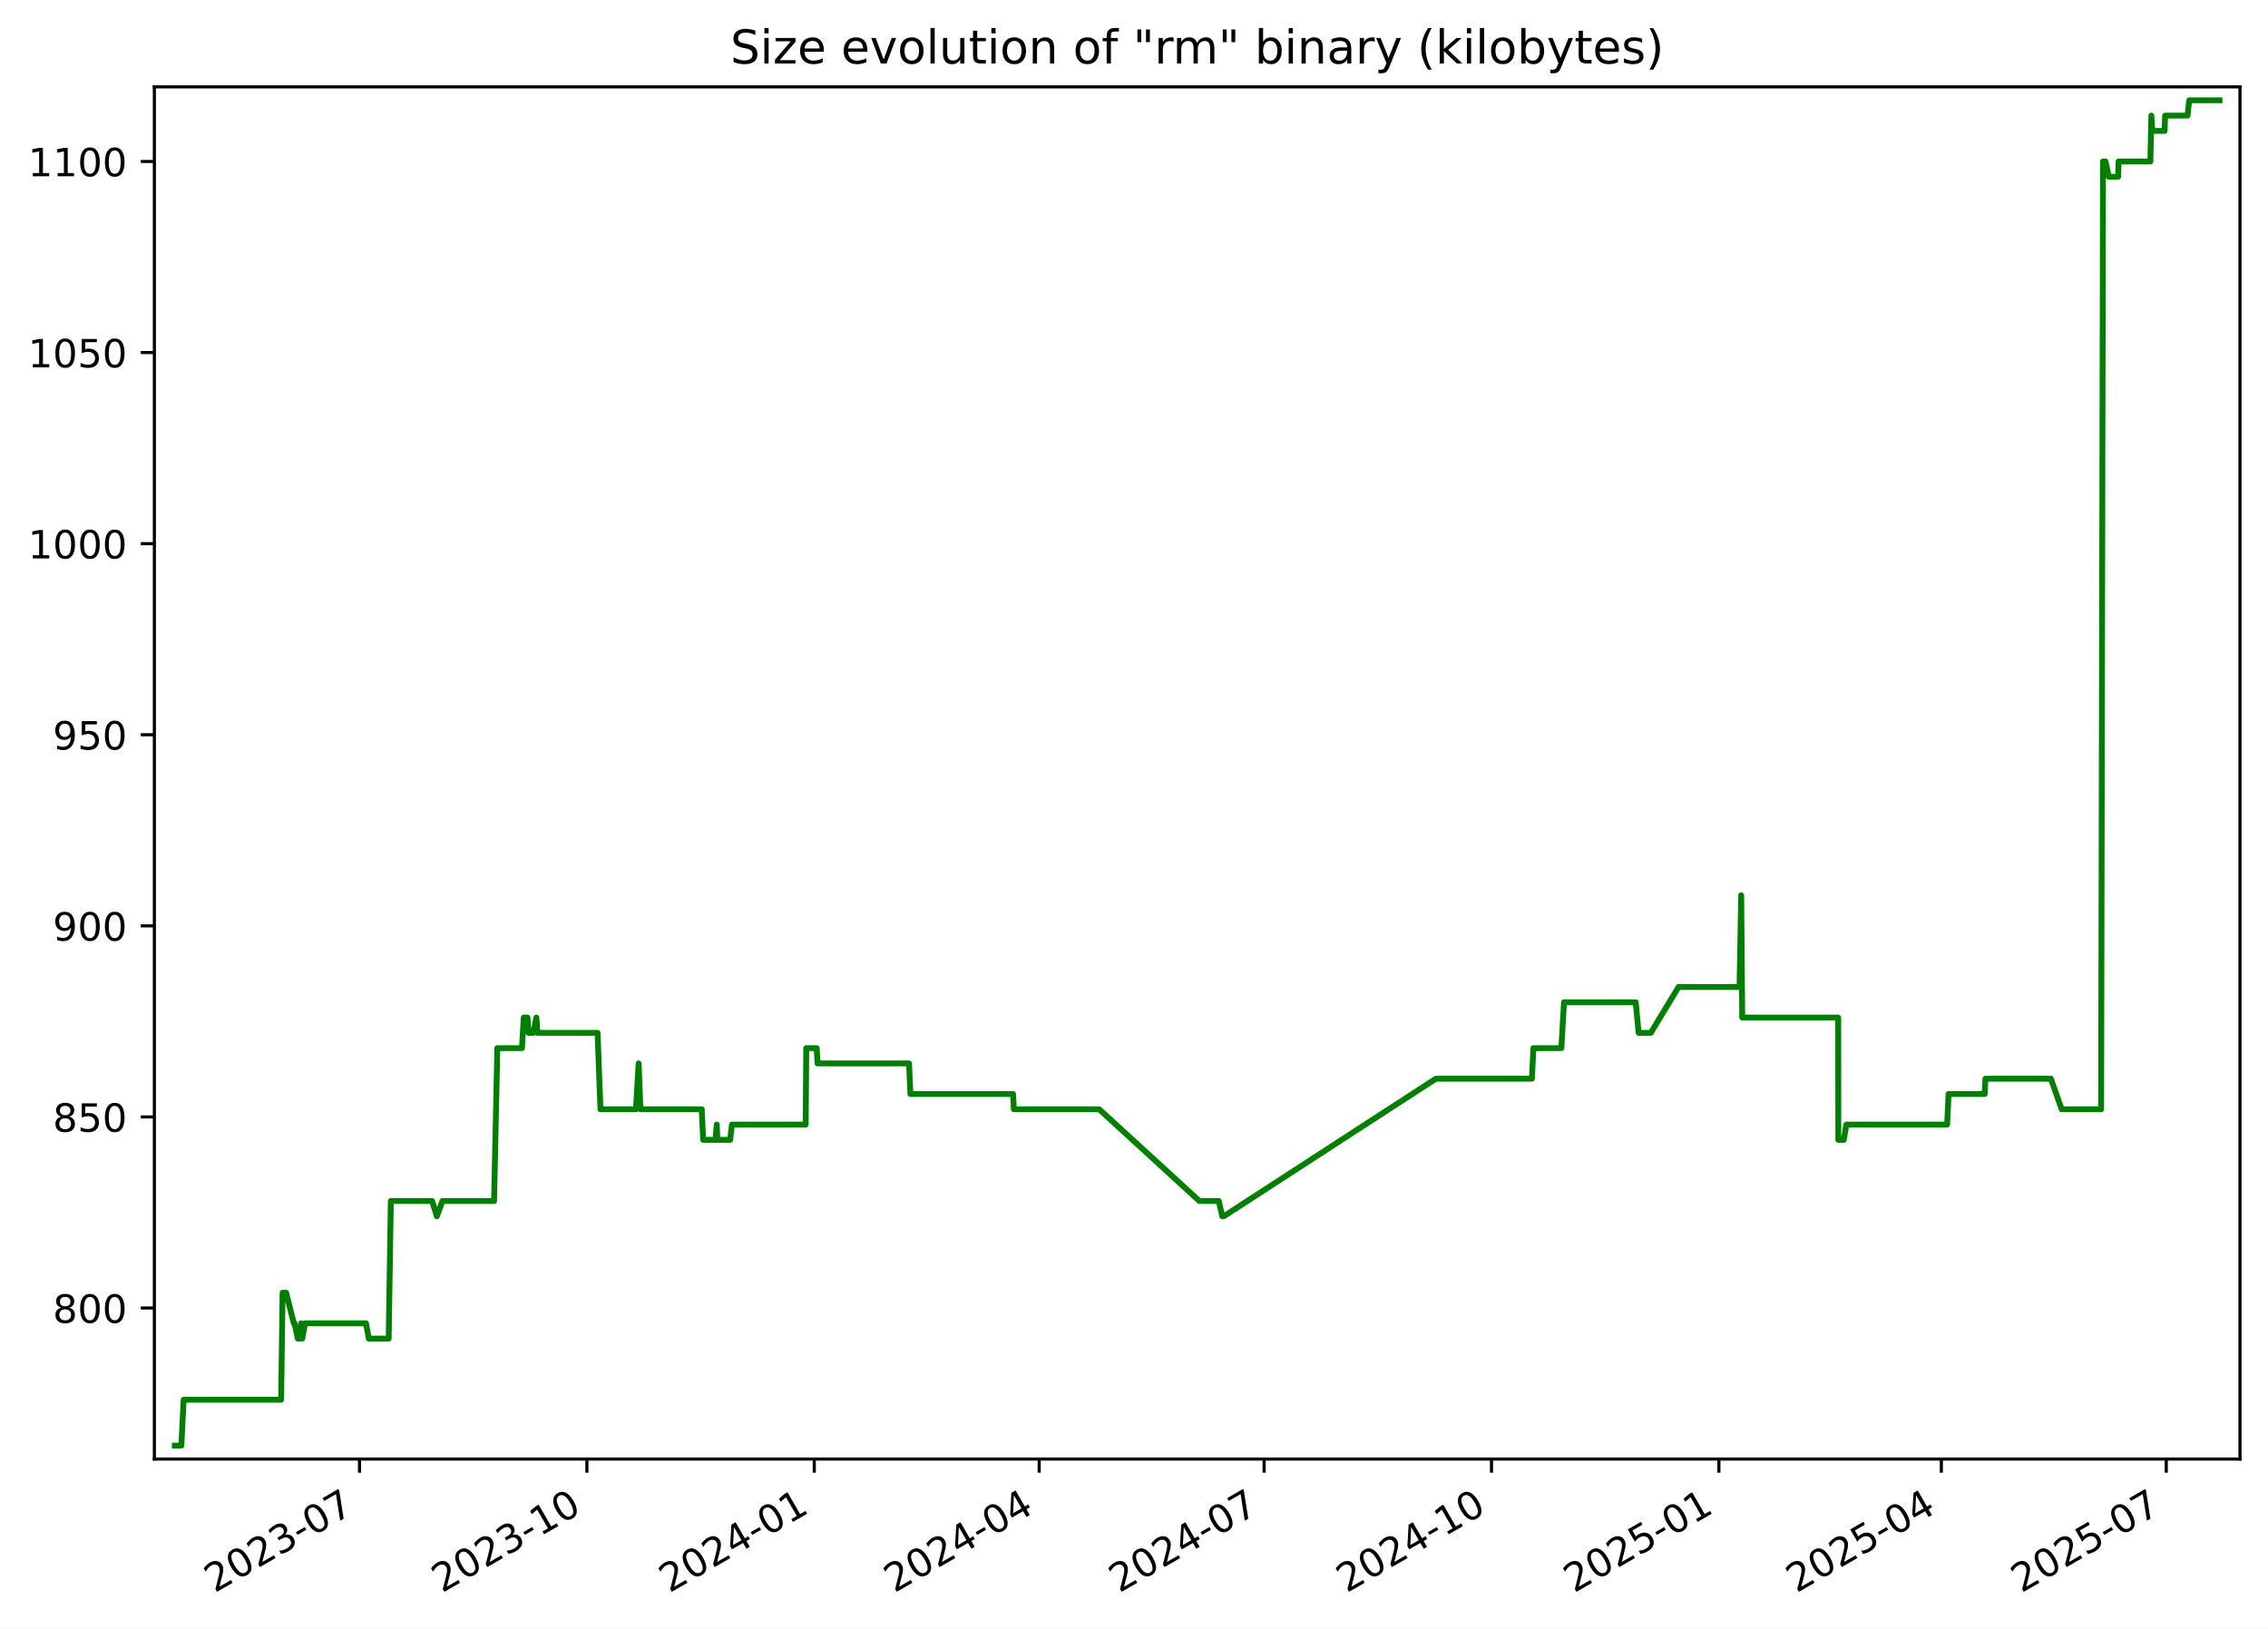
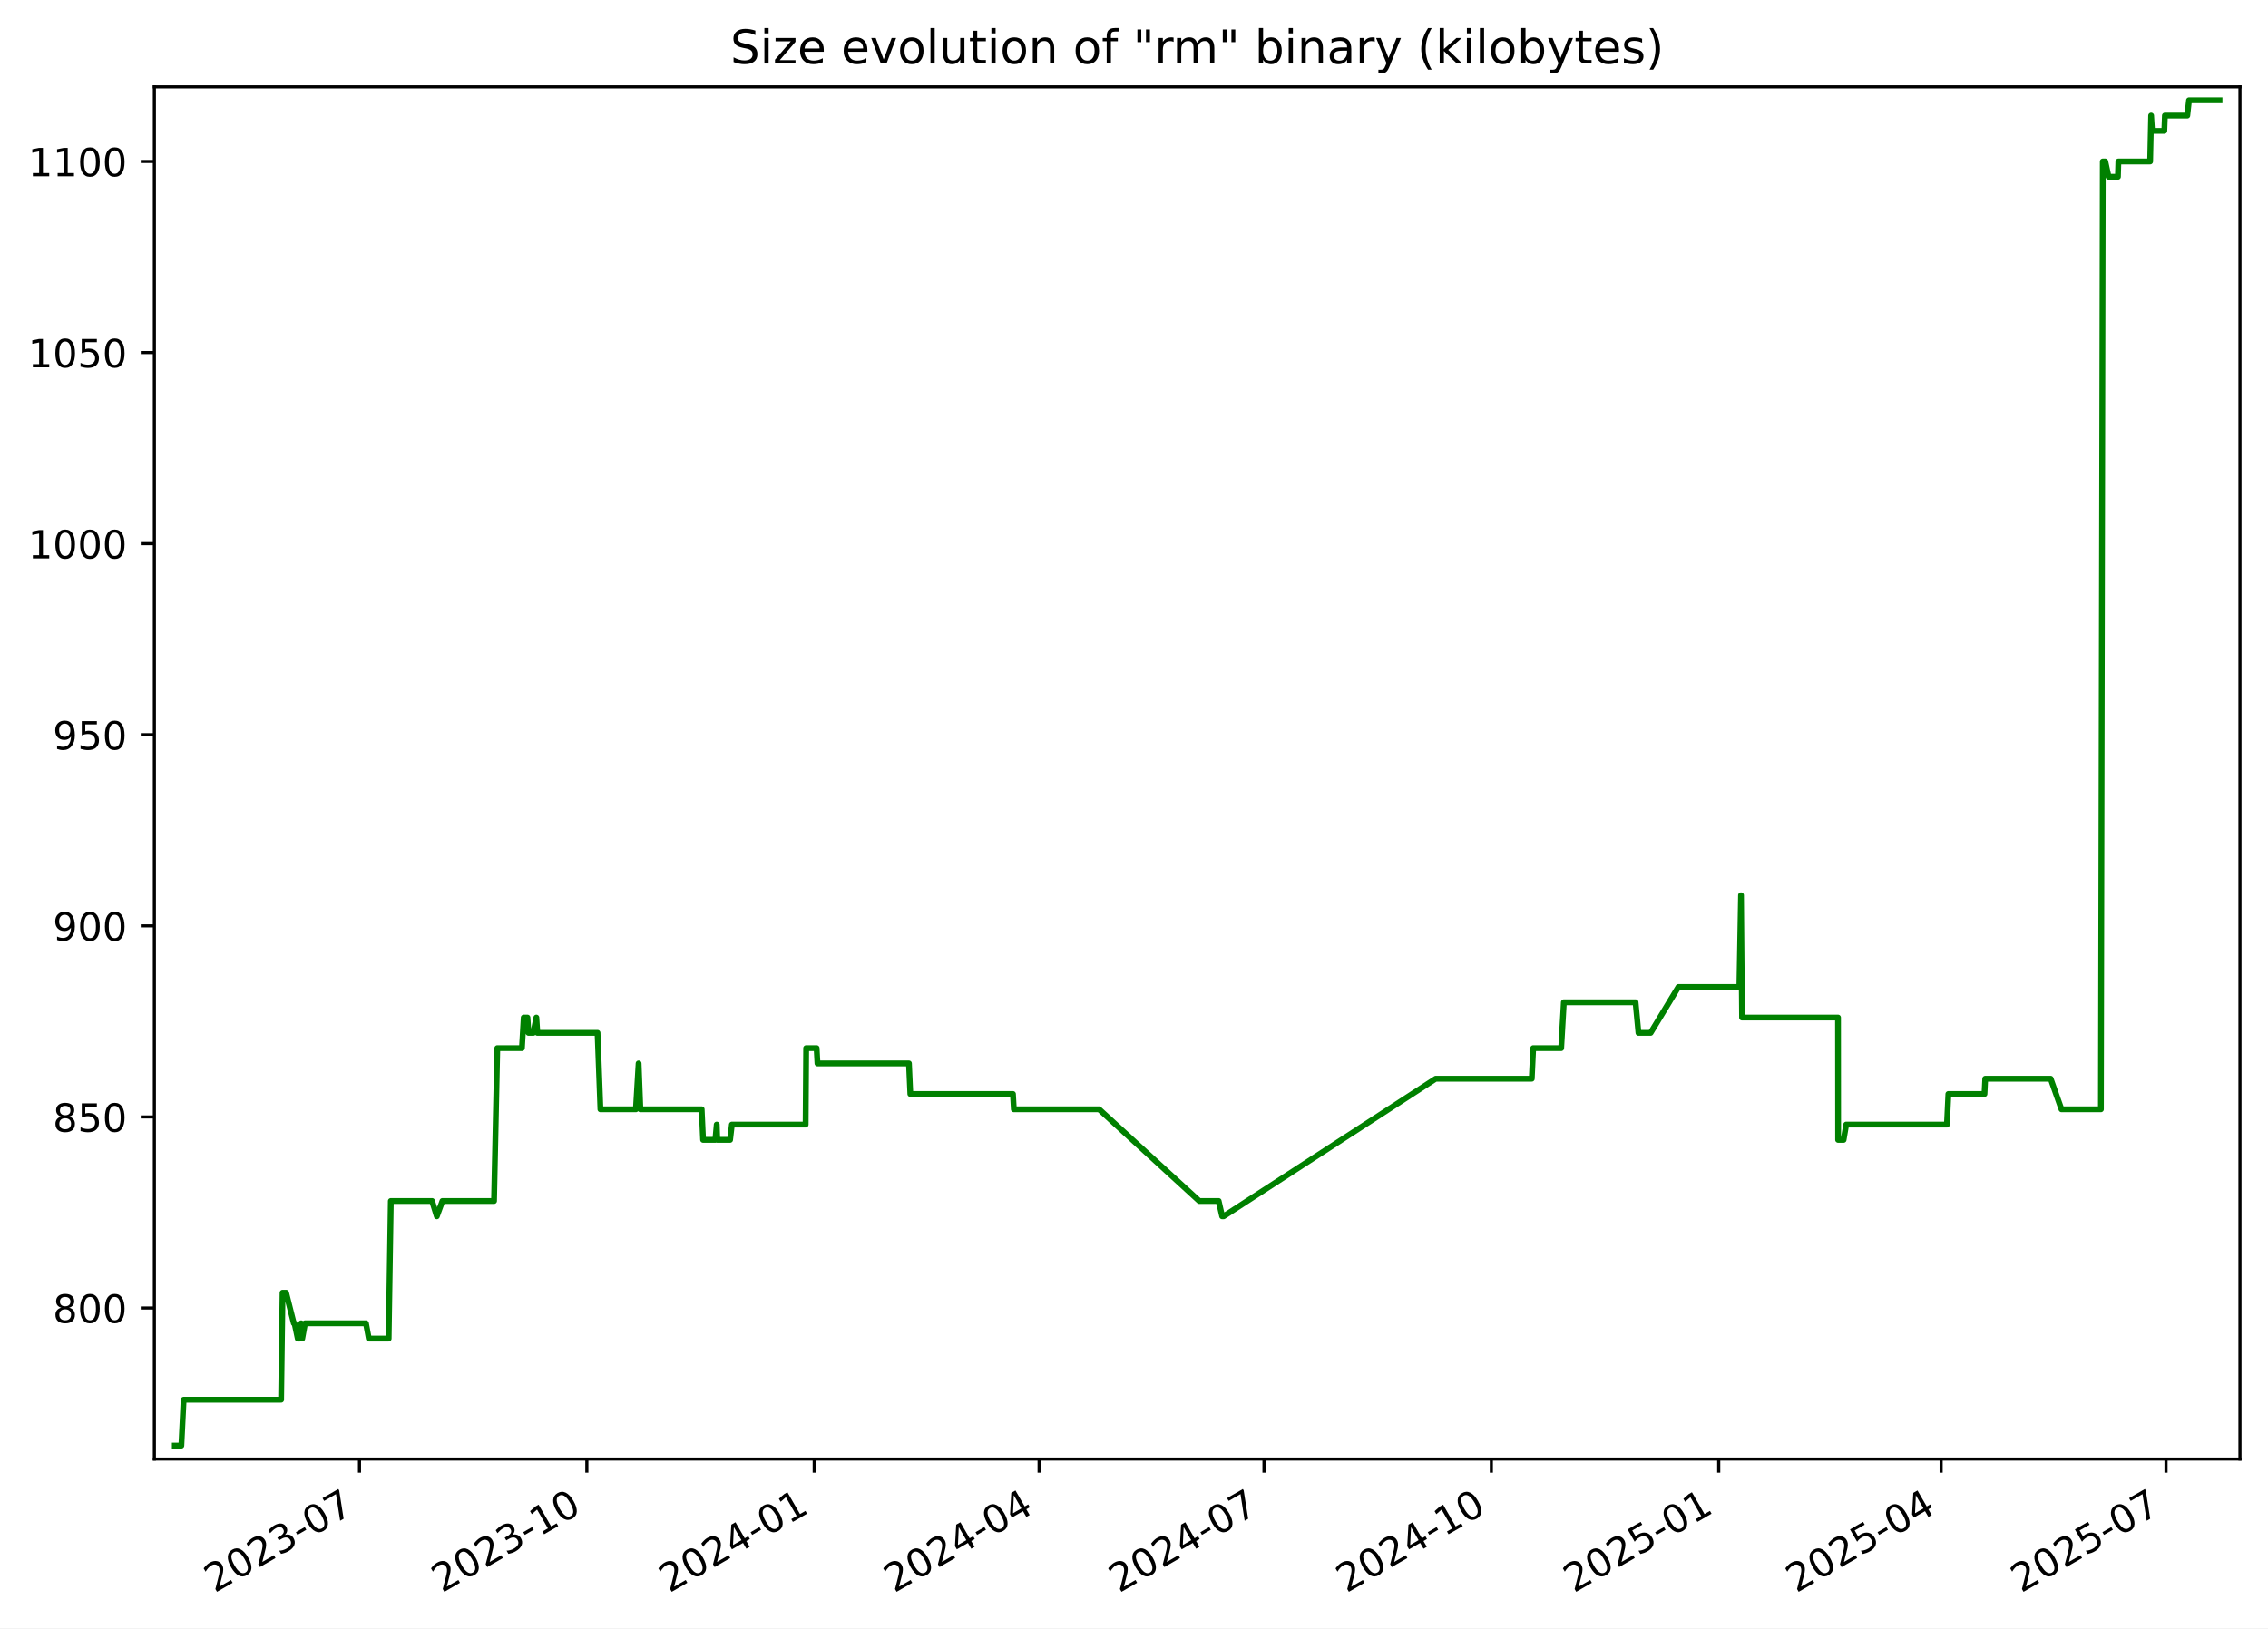
<svg xmlns="http://www.w3.org/2000/svg" xmlns:xlink="http://www.w3.org/1999/xlink" width="582.53pt" height="418.303pt" viewBox="0 0 582.53 418.303" version="1.1">
  <defs>
    <style type="text/css">*{stroke-linejoin: round; stroke-linecap: butt}</style>
  </defs>
  <g id="figure_1">
    <g id="patch_1">
      <path d="M -0 418.303  L 582.53 418.303  L 582.53 0  L -0 0  z " style="fill: #ffffff" />
    </g>
    <g id="axes_1">
      <g id="patch_2">
        <path d="M 39.65 374.83  L 575.33 374.83  L 575.33 22.318  L 39.65 22.318  z " style="fill: #ffffff" />
      </g>
      <g id="matplotlib.axis_1">
        <g id="xtick_1">
          <g id="line2d_1">
            <defs>
-               <path id="m6c40c28225" d="M 0 0  L 0 3.5  " style="stroke: #000000; stroke-width: 0.8" />
+               <path id="mdb07add5b1" d="M 0 0  L 0 3.5  " style="stroke: #000000; stroke-width: 0.8" />
            </defs>
            <g>
-               <use xlink:href="#m6c40c28225" x="92.337" y="374.83" style="stroke: #000000; stroke-width: 0.8" />
+               <use xlink:href="#mdb07add5b1" x="92.331" y="374.83" style="stroke: #000000; stroke-width: 0.8" />
            </g>
          </g>
          <g id="text_1">
-             <g transform="translate(55.11184 409.302) rotate(-30) scale(0.1 -0.1)">
+             <g transform="translate(55.10638 409.302) rotate(-30) scale(0.1 -0.1)">
              <defs>
                <path id="DejaVuSans-32" d="M 1228 531  L 3431 531  L 3431 0  L 469 0  L 469 531  Q 828 903 1448 1529  Q 2069 2156 2228 2338  Q 2531 2678 2651 2914  Q 2772 3150 2772 3378  Q 2772 3750 2511 3984  Q 2250 4219 1831 4219  Q 1534 4219 1204 4116  Q 875 4013 500 3803  L 500 4441  Q 881 4594 1212 4672  Q 1544 4750 1819 4750  Q 2544 4750 2975 4387  Q 3406 4025 3406 3419  Q 3406 3131 3298 2873  Q 3191 2616 2906 2266  Q 2828 2175 2409 1742  Q 1991 1309 1228 531  z " transform="scale(0.015625)" />
                <path id="DejaVuSans-30" d="M 2034 4250  Q 1547 4250 1301 3770  Q 1056 3291 1056 2328  Q 1056 1369 1301 889  Q 1547 409 2034 409  Q 2525 409 2770 889  Q 3016 1369 3016 2328  Q 3016 3291 2770 3770  Q 2525 4250 2034 4250  z M 2034 4750  Q 2819 4750 3233 4129  Q 3647 3509 3647 2328  Q 3647 1150 3233 529  Q 2819 -91 2034 -91  Q 1250 -91 836 529  Q 422 1150 422 2328  Q 422 3509 836 4129  Q 1250 4750 2034 4750  z " transform="scale(0.015625)" />
                <path id="DejaVuSans-33" d="M 2597 2516  Q 3050 2419 3304 2112  Q 3559 1806 3559 1356  Q 3559 666 3084 287  Q 2609 -91 1734 -91  Q 1441 -91 1130 -33  Q 819 25 488 141  L 488 750  Q 750 597 1062 519  Q 1375 441 1716 441  Q 2309 441 2620 675  Q 2931 909 2931 1356  Q 2931 1769 2642 2001  Q 2353 2234 1838 2234  L 1294 2234  L 1294 2753  L 1863 2753  Q 2328 2753 2575 2939  Q 2822 3125 2822 3475  Q 2822 3834 2567 4026  Q 2313 4219 1838 4219  Q 1578 4219 1281 4162  Q 984 4106 628 3988  L 628 4550  Q 988 4650 1302 4700  Q 1616 4750 1894 4750  Q 2613 4750 3031 4423  Q 3450 4097 3450 3541  Q 3450 3153 3228 2886  Q 3006 2619 2597 2516  z " transform="scale(0.015625)" />
                <path id="DejaVuSans-2d" d="M 313 2009  L 1997 2009  L 1997 1497  L 313 1497  L 313 2009  z " transform="scale(0.015625)" />
                <path id="DejaVuSans-37" d="M 525 4666  L 3525 4666  L 3525 4397  L 1831 0  L 1172 0  L 2766 4134  L 525 4134  L 525 4666  z " transform="scale(0.015625)" />
              </defs>
              <use xlink:href="#DejaVuSans-32" />
              <use xlink:href="#DejaVuSans-30" x="63.623" />
              <use xlink:href="#DejaVuSans-32" x="127.246" />
              <use xlink:href="#DejaVuSans-33" x="190.869" />
              <use xlink:href="#DejaVuSans-2d" x="254.492" />
              <use xlink:href="#DejaVuSans-30" x="290.576" />
              <use xlink:href="#DejaVuSans-37" x="354.199" />
            </g>
          </g>
        </g>
        <g id="xtick_2">
          <g id="line2d_2">
            <g>
-               <use xlink:href="#m6c40c28225" x="150.741" y="374.83" style="stroke: #000000; stroke-width: 0.8" />
+               <use xlink:href="#mdb07add5b1" x="150.729" y="374.83" style="stroke: #000000; stroke-width: 0.8" />
            </g>
          </g>
          <g id="text_2">
-             <g transform="translate(113.5162 409.302) rotate(-30) scale(0.1 -0.1)">
+             <g transform="translate(113.5041 409.302) rotate(-30) scale(0.1 -0.1)">
              <defs>
                <path id="DejaVuSans-31" d="M 794 531  L 1825 531  L 1825 4091  L 703 3866  L 703 4441  L 1819 4666  L 2450 4666  L 2450 531  L 3481 531  L 3481 0  L 794 0  L 794 531  z " transform="scale(0.015625)" />
              </defs>
              <use xlink:href="#DejaVuSans-32" />
              <use xlink:href="#DejaVuSans-30" x="63.623" />
              <use xlink:href="#DejaVuSans-32" x="127.246" />
              <use xlink:href="#DejaVuSans-33" x="190.869" />
              <use xlink:href="#DejaVuSans-2d" x="254.492" />
              <use xlink:href="#DejaVuSans-31" x="290.576" />
              <use xlink:href="#DejaVuSans-30" x="354.199" />
            </g>
          </g>
        </g>
        <g id="xtick_3">
          <g id="line2d_3">
            <g>
-               <use xlink:href="#m6c40c28225" x="209.145" y="374.83" style="stroke: #000000; stroke-width: 0.8" />
+               <use xlink:href="#mdb07add5b1" x="209.127" y="374.83" style="stroke: #000000; stroke-width: 0.8" />
            </g>
          </g>
          <g id="text_3">
-             <g transform="translate(171.9206 409.302) rotate(-30) scale(0.1 -0.1)">
+             <g transform="translate(171.9017 409.302) rotate(-30) scale(0.1 -0.1)">
              <defs>
                <path id="DejaVuSans-34" d="M 2419 4116  L 825 1625  L 2419 1625  L 2419 4116  z M 2253 4666  L 3047 4666  L 3047 1625  L 3713 1625  L 3713 1100  L 3047 1100  L 3047 0  L 2419 0  L 2419 1100  L 313 1100  L 313 1709  L 2253 4666  z " transform="scale(0.015625)" />
              </defs>
              <use xlink:href="#DejaVuSans-32" />
              <use xlink:href="#DejaVuSans-30" x="63.623" />
              <use xlink:href="#DejaVuSans-32" x="127.246" />
              <use xlink:href="#DejaVuSans-34" x="190.869" />
              <use xlink:href="#DejaVuSans-2d" x="254.492" />
              <use xlink:href="#DejaVuSans-30" x="290.576" />
              <use xlink:href="#DejaVuSans-31" x="354.199" />
            </g>
          </g>
        </g>
        <g id="xtick_4">
          <g id="line2d_4">
            <g>
-               <use xlink:href="#m6c40c28225" x="266.915" y="374.83" style="stroke: #000000; stroke-width: 0.8" />
+               <use xlink:href="#mdb07add5b1" x="266.889" y="374.83" style="stroke: #000000; stroke-width: 0.8" />
            </g>
          </g>
          <g id="text_4">
-             <g transform="translate(229.6902 409.302) rotate(-30) scale(0.1 -0.1)">
+             <g transform="translate(229.6646 409.302) rotate(-30) scale(0.1 -0.1)">
              <use xlink:href="#DejaVuSans-32" />
              <use xlink:href="#DejaVuSans-30" x="63.623" />
              <use xlink:href="#DejaVuSans-32" x="127.246" />
              <use xlink:href="#DejaVuSans-34" x="190.869" />
              <use xlink:href="#DejaVuSans-2d" x="254.492" />
              <use xlink:href="#DejaVuSans-30" x="290.576" />
              <use xlink:href="#DejaVuSans-34" x="354.199" />
            </g>
          </g>
        </g>
        <g id="xtick_5">
          <g id="line2d_5">
            <g>
-               <use xlink:href="#m6c40c28225" x="324.685" y="374.83" style="stroke: #000000; stroke-width: 0.8" />
+               <use xlink:href="#mdb07add5b1" x="324.652" y="374.83" style="stroke: #000000; stroke-width: 0.8" />
            </g>
          </g>
          <g id="text_5">
-             <g transform="translate(287.4598 409.302) rotate(-30) scale(0.1 -0.1)">
+             <g transform="translate(287.4276 409.302) rotate(-30) scale(0.1 -0.1)">
              <use xlink:href="#DejaVuSans-32" />
              <use xlink:href="#DejaVuSans-30" x="63.623" />
              <use xlink:href="#DejaVuSans-32" x="127.246" />
              <use xlink:href="#DejaVuSans-34" x="190.869" />
              <use xlink:href="#DejaVuSans-2d" x="254.492" />
              <use xlink:href="#DejaVuSans-30" x="290.576" />
              <use xlink:href="#DejaVuSans-37" x="354.199" />
            </g>
          </g>
        </g>
        <g id="xtick_6">
          <g id="line2d_6">
            <g>
-               <use xlink:href="#m6c40c28225" x="383.089" y="374.83" style="stroke: #000000; stroke-width: 0.8" />
+               <use xlink:href="#mdb07add5b1" x="383.05" y="374.83" style="stroke: #000000; stroke-width: 0.8" />
            </g>
          </g>
          <g id="text_6">
-             <g transform="translate(345.8642 409.302) rotate(-30) scale(0.1 -0.1)">
+             <g transform="translate(345.8252 409.302) rotate(-30) scale(0.1 -0.1)">
              <use xlink:href="#DejaVuSans-32" />
              <use xlink:href="#DejaVuSans-30" x="63.623" />
              <use xlink:href="#DejaVuSans-32" x="127.246" />
              <use xlink:href="#DejaVuSans-34" x="190.869" />
              <use xlink:href="#DejaVuSans-2d" x="254.492" />
              <use xlink:href="#DejaVuSans-31" x="290.576" />
              <use xlink:href="#DejaVuSans-30" x="354.199" />
            </g>
          </g>
        </g>
        <g id="xtick_7">
          <g id="line2d_7">
            <g>
-               <use xlink:href="#m6c40c28225" x="441.493" y="374.83" style="stroke: #000000; stroke-width: 0.8" />
+               <use xlink:href="#mdb07add5b1" x="441.448" y="374.83" style="stroke: #000000; stroke-width: 0.8" />
            </g>
          </g>
          <g id="text_7">
-             <g transform="translate(404.2685 409.302) rotate(-30) scale(0.1 -0.1)">
+             <g transform="translate(404.2229 409.302) rotate(-30) scale(0.1 -0.1)">
              <defs>
                <path id="DejaVuSans-35" d="M 691 4666  L 3169 4666  L 3169 4134  L 1269 4134  L 1269 2991  Q 1406 3038 1543 3061  Q 1681 3084 1819 3084  Q 2600 3084 3056 2656  Q 3513 2228 3513 1497  Q 3513 744 3044 326  Q 2575 -91 1722 -91  Q 1428 -91 1123 -41  Q 819 9 494 109  L 494 744  Q 775 591 1075 516  Q 1375 441 1709 441  Q 2250 441 2565 725  Q 2881 1009 2881 1497  Q 2881 1984 2565 2268  Q 2250 2553 1709 2553  Q 1456 2553 1204 2497  Q 953 2441 691 2322  L 691 4666  z " transform="scale(0.015625)" />
              </defs>
              <use xlink:href="#DejaVuSans-32" />
              <use xlink:href="#DejaVuSans-30" x="63.623" />
              <use xlink:href="#DejaVuSans-32" x="127.246" />
              <use xlink:href="#DejaVuSans-35" x="190.869" />
              <use xlink:href="#DejaVuSans-2d" x="254.492" />
              <use xlink:href="#DejaVuSans-30" x="290.576" />
              <use xlink:href="#DejaVuSans-31" x="354.199" />
            </g>
          </g>
        </g>
        <g id="xtick_8">
          <g id="line2d_8">
            <g>
-               <use xlink:href="#m6c40c28225" x="498.628" y="374.83" style="stroke: #000000; stroke-width: 0.8" />
+               <use xlink:href="#mdb07add5b1" x="498.576" y="374.83" style="stroke: #000000; stroke-width: 0.8" />
            </g>
          </g>
          <g id="text_8">
-             <g transform="translate(461.4033 409.302) rotate(-30) scale(0.1 -0.1)">
+             <g transform="translate(461.3511 409.302) rotate(-30) scale(0.1 -0.1)">
              <use xlink:href="#DejaVuSans-32" />
              <use xlink:href="#DejaVuSans-30" x="63.623" />
              <use xlink:href="#DejaVuSans-32" x="127.246" />
              <use xlink:href="#DejaVuSans-35" x="190.869" />
              <use xlink:href="#DejaVuSans-2d" x="254.492" />
              <use xlink:href="#DejaVuSans-30" x="290.576" />
              <use xlink:href="#DejaVuSans-34" x="354.199" />
            </g>
          </g>
        </g>
        <g id="xtick_9">
          <g id="line2d_9">
            <g>
-               <use xlink:href="#m6c40c28225" x="556.398" y="374.83" style="stroke: #000000; stroke-width: 0.8" />
+               <use xlink:href="#mdb07add5b1" x="556.339" y="374.83" style="stroke: #000000; stroke-width: 0.8" />
            </g>
          </g>
          <g id="text_9">
-             <g transform="translate(519.1728 409.302) rotate(-30) scale(0.1 -0.1)">
+             <g transform="translate(519.114 409.302) rotate(-30) scale(0.1 -0.1)">
              <use xlink:href="#DejaVuSans-32" />
              <use xlink:href="#DejaVuSans-30" x="63.623" />
              <use xlink:href="#DejaVuSans-32" x="127.246" />
              <use xlink:href="#DejaVuSans-35" x="190.869" />
              <use xlink:href="#DejaVuSans-2d" x="254.492" />
              <use xlink:href="#DejaVuSans-30" x="290.576" />
              <use xlink:href="#DejaVuSans-37" x="354.199" />
            </g>
          </g>
        </g>
      </g>
      <g id="matplotlib.axis_2">
        <g id="ytick_1">
          <g id="line2d_10">
            <defs>
-               <path id="m4b0d182f80" d="M 0 0  L -3.5 0  " style="stroke: #000000; stroke-width: 0.8" />
+               <path id="mc93f67a7cc" d="M 0 0  L -3.5 0  " style="stroke: #000000; stroke-width: 0.8" />
            </defs>
            <g>
-               <use xlink:href="#m4b0d182f80" x="39.65" y="336.029" style="stroke: #000000; stroke-width: 0.8" />
+               <use xlink:href="#mc93f67a7cc" x="39.65" y="336.029" style="stroke: #000000; stroke-width: 0.8" />
            </g>
          </g>
          <g id="text_10">
            <g transform="translate(13.5625 339.8279) scale(0.1 -0.1)">
              <defs>
                <path id="DejaVuSans-38" d="M 2034 2216  Q 1584 2216 1326 1975  Q 1069 1734 1069 1313  Q 1069 891 1326 650  Q 1584 409 2034 409  Q 2484 409 2743 651  Q 3003 894 3003 1313  Q 3003 1734 2745 1975  Q 2488 2216 2034 2216  z M 1403 2484  Q 997 2584 770 2862  Q 544 3141 544 3541  Q 544 4100 942 4425  Q 1341 4750 2034 4750  Q 2731 4750 3128 4425  Q 3525 4100 3525 3541  Q 3525 3141 3298 2862  Q 3072 2584 2669 2484  Q 3125 2378 3379 2068  Q 3634 1759 3634 1313  Q 3634 634 3220 271  Q 2806 -91 2034 -91  Q 1263 -91 848 271  Q 434 634 434 1313  Q 434 1759 690 2068  Q 947 2378 1403 2484  z M 1172 3481  Q 1172 3119 1398 2916  Q 1625 2713 2034 2713  Q 2441 2713 2670 2916  Q 2900 3119 2900 3481  Q 2900 3844 2670 4047  Q 2441 4250 2034 4250  Q 1625 4250 1398 4047  Q 1172 3844 1172 3481  z " transform="scale(0.015625)" />
              </defs>
              <use xlink:href="#DejaVuSans-38" />
              <use xlink:href="#DejaVuSans-30" x="63.623" />
              <use xlink:href="#DejaVuSans-30" x="127.246" />
            </g>
          </g>
        </g>
        <g id="ytick_2">
          <g id="line2d_11">
            <g>
-               <use xlink:href="#m4b0d182f80" x="39.65" y="286.938" style="stroke: #000000; stroke-width: 0.8" />
+               <use xlink:href="#mc93f67a7cc" x="39.65" y="286.938" style="stroke: #000000; stroke-width: 0.8" />
            </g>
          </g>
          <g id="text_11">
            <g transform="translate(13.5625 290.737) scale(0.1 -0.1)">
              <use xlink:href="#DejaVuSans-38" />
              <use xlink:href="#DejaVuSans-35" x="63.623" />
              <use xlink:href="#DejaVuSans-30" x="127.246" />
            </g>
          </g>
        </g>
        <g id="ytick_3">
          <g id="line2d_12">
            <g>
-               <use xlink:href="#m4b0d182f80" x="39.65" y="237.847" style="stroke: #000000; stroke-width: 0.8" />
+               <use xlink:href="#mc93f67a7cc" x="39.65" y="237.847" style="stroke: #000000; stroke-width: 0.8" />
            </g>
          </g>
          <g id="text_12">
            <g transform="translate(13.5625 241.6461) scale(0.1 -0.1)">
              <defs>
                <path id="DejaVuSans-39" d="M 703 97  L 703 672  Q 941 559 1184 500  Q 1428 441 1663 441  Q 2288 441 2617 861  Q 2947 1281 2994 2138  Q 2813 1869 2534 1725  Q 2256 1581 1919 1581  Q 1219 1581 811 2004  Q 403 2428 403 3163  Q 403 3881 828 4315  Q 1253 4750 1959 4750  Q 2769 4750 3195 4129  Q 3622 3509 3622 2328  Q 3622 1225 3098 567  Q 2575 -91 1691 -91  Q 1453 -91 1209 -44  Q 966 3 703 97  z M 1959 2075  Q 2384 2075 2632 2365  Q 2881 2656 2881 3163  Q 2881 3666 2632 3958  Q 2384 4250 1959 4250  Q 1534 4250 1286 3958  Q 1038 3666 1038 3163  Q 1038 2656 1286 2365  Q 1534 2075 1959 2075  z " transform="scale(0.015625)" />
              </defs>
              <use xlink:href="#DejaVuSans-39" />
              <use xlink:href="#DejaVuSans-30" x="63.623" />
              <use xlink:href="#DejaVuSans-30" x="127.246" />
            </g>
          </g>
        </g>
        <g id="ytick_4">
          <g id="line2d_13">
            <g>
-               <use xlink:href="#m4b0d182f80" x="39.65" y="188.756" style="stroke: #000000; stroke-width: 0.8" />
+               <use xlink:href="#mc93f67a7cc" x="39.65" y="188.756" style="stroke: #000000; stroke-width: 0.8" />
            </g>
          </g>
          <g id="text_13">
            <g transform="translate(13.5625 192.5552) scale(0.1 -0.1)">
              <use xlink:href="#DejaVuSans-39" />
              <use xlink:href="#DejaVuSans-35" x="63.623" />
              <use xlink:href="#DejaVuSans-30" x="127.246" />
            </g>
          </g>
        </g>
        <g id="ytick_5">
          <g id="line2d_14">
            <g>
-               <use xlink:href="#m4b0d182f80" x="39.65" y="139.665" style="stroke: #000000; stroke-width: 0.8" />
+               <use xlink:href="#mc93f67a7cc" x="39.65" y="139.665" style="stroke: #000000; stroke-width: 0.8" />
            </g>
          </g>
          <g id="text_14">
            <g transform="translate(7.2 143.4643) scale(0.1 -0.1)">
              <use xlink:href="#DejaVuSans-31" />
              <use xlink:href="#DejaVuSans-30" x="63.623" />
              <use xlink:href="#DejaVuSans-30" x="127.246" />
              <use xlink:href="#DejaVuSans-30" x="190.869" />
            </g>
          </g>
        </g>
        <g id="ytick_6">
          <g id="line2d_15">
            <g>
-               <use xlink:href="#m4b0d182f80" x="39.65" y="90.574" style="stroke: #000000; stroke-width: 0.8" />
+               <use xlink:href="#mc93f67a7cc" x="39.65" y="90.574" style="stroke: #000000; stroke-width: 0.8" />
            </g>
          </g>
          <g id="text_15">
            <g transform="translate(7.2 94.37334) scale(0.1 -0.1)">
              <use xlink:href="#DejaVuSans-31" />
              <use xlink:href="#DejaVuSans-30" x="63.623" />
              <use xlink:href="#DejaVuSans-35" x="127.246" />
              <use xlink:href="#DejaVuSans-30" x="190.869" />
            </g>
          </g>
        </g>
        <g id="ytick_7">
          <g id="line2d_16">
            <g>
-               <use xlink:href="#m4b0d182f80" x="39.65" y="41.483" style="stroke: #000000; stroke-width: 0.8" />
+               <use xlink:href="#mc93f67a7cc" x="39.65" y="41.483" style="stroke: #000000; stroke-width: 0.8" />
            </g>
          </g>
          <g id="text_16">
            <g transform="translate(7.2 45.28243) scale(0.1 -0.1)">
              <use xlink:href="#DejaVuSans-31" />
              <use xlink:href="#DejaVuSans-31" x="63.623" />
              <use xlink:href="#DejaVuSans-30" x="127.246" />
              <use xlink:href="#DejaVuSans-30" x="190.869" />
            </g>
          </g>
        </g>
      </g>
      <g id="line2d_17">
-         <path d="M 44.902 371.374  L 46.582 371.374  L 47.17 359.592  L 72.208 359.592  L 72.58 332.101  L 73.487 332.101  L 75.466 339.956  L 75.66 339.956  L 76.485 343.883  L 77.05 343.883  L 77.347 339.956  L 77.638 343.883  L 78.357 339.956  L 94.001 339.956  L 94.737 343.883  L 99.834 343.883  L 100.387 308.538  L 110.988 308.538  L 112.204 312.465  L 113.644 308.538  L 126.902 308.538  L 127.738 269.265  L 134.064 269.265  L 134.531 261.41  L 135.483 261.41  L 135.753 265.338  L 136.991 265.338  L 137.768 261.41  L 138.03 265.338  L 153.49 265.338  L 154.226 284.974  L 163.337 284.974  L 164.04 273.192  L 164.492 284.974  L 180.241 284.974  L 180.604 292.829  L 183.747 292.829  L 184.105 288.901  L 184.244 292.829  L 187.536 292.829  L 187.998 288.901  L 206.942 288.901  L 207.079 269.265  L 209.765 269.265  L 209.984 273.192  L 233.482 273.192  L 233.838 281.047  L 260.198 281.047  L 260.424 284.974  L 282.329 284.974  L 308.059 308.538  L 313.039 308.538  L 313.933 312.465  L 314.32 312.465  L 368.796 277.12  L 393.472 277.12  L 393.842 269.265  L 401.028 269.265  L 401.715 257.483  L 420.133 257.483  L 420.878 265.338  L 424.003 265.338  L 431.134 253.556  L 446.798 253.556  L 447.221 229.992  L 447.487 261.41  L 472.141 261.41  L 472.167 292.829  L 473.57 292.829  L 474.237 288.901  L 500.113 288.901  L 500.487 281.047  L 509.764 281.047  L 509.958 277.12  L 526.766 277.12  L 529.54 284.974  L 539.67 284.974  L 540.152 41.483  L 540.793 41.483  L 541.641 45.41  L 544.043 45.41  L 544.159 41.483  L 552.317 41.483  L 552.571 29.701  L 552.817 33.629  L 555.961 33.629  L 556.11 29.701  L 561.865 29.701  L 562.301 25.774  L 570.078 25.774  L 570.078 25.774  " clip-path="url(#p1867abe143)" style="fill: none; stroke: #008000; stroke-width: 1.5; stroke-linecap: square" />
+         <path d="M 44.902 371.374  L 46.582 371.374  L 47.17 359.592  L 72.205 359.592  L 72.576 332.101  L 73.483 332.101  L 75.462 339.956  L 75.656 339.956  L 76.481 343.883  L 77.046 343.883  L 77.343 339.956  L 77.634 343.883  L 78.353 339.956  L 93.995 339.956  L 94.731 343.883  L 99.827 343.883  L 100.38 308.538  L 110.98 308.538  L 112.197 312.465  L 113.636 308.538  L 126.893 308.538  L 127.729 269.265  L 134.054 269.265  L 134.52 261.41  L 135.473 261.41  L 135.742 265.338  L 136.981 265.338  L 137.758 261.41  L 138.02 265.338  L 153.478 265.338  L 154.214 284.974  L 163.323 284.974  L 164.026 273.192  L 164.478 284.974  L 180.225 284.974  L 180.588 292.829  L 183.731 292.829  L 184.089 288.901  L 184.228 292.829  L 187.52 292.829  L 187.981 288.901  L 206.924 288.901  L 207.061 269.265  L 209.746 269.265  L 209.965 273.192  L 233.46 273.192  L 233.817 281.047  L 260.173 281.047  L 260.399 284.974  L 282.302 284.974  L 308.029 308.538  L 313.008 308.538  L 313.902 312.465  L 314.289 312.465  L 368.758 277.12  L 393.432 277.12  L 393.802 269.265  L 400.987 269.265  L 401.674 257.483  L 420.089 257.483  L 420.834 265.338  L 423.96 265.338  L 431.089 253.556  L 446.751 253.556  L 447.175 229.992  L 447.441 261.41  L 472.092 261.41  L 472.118 292.829  L 473.521 292.829  L 474.188 288.901  L 500.061 288.901  L 500.434 281.047  L 509.71 281.047  L 509.904 277.12  L 526.71 277.12  L 529.484 284.974  L 539.613 284.974  L 540.095 41.483  L 540.736 41.483  L 541.584 45.41  L 543.986 45.41  L 544.101 41.483  L 552.258 41.483  L 552.513 29.701  L 552.758 33.629  L 555.902 33.629  L 556.051 29.701  L 561.805 29.701  L 562.242 25.774  L 570.078 25.774  L 570.078 25.774  " clip-path="url(#pb572c0f2b4)" style="fill: none; stroke: #008000; stroke-width: 1.5; stroke-linecap: square" />
      </g>
      <g id="patch_3">
        <path d="M 39.65 374.83  L 39.65 22.318  " style="fill: none; stroke: #000000; stroke-width: 0.8; stroke-linejoin: miter; stroke-linecap: square" />
      </g>
      <g id="patch_4">
        <path d="M 575.33 374.83  L 575.33 22.318  " style="fill: none; stroke: #000000; stroke-width: 0.8; stroke-linejoin: miter; stroke-linecap: square" />
      </g>
      <g id="patch_5">
        <path d="M 39.65 374.83  L 575.33 374.83  " style="fill: none; stroke: #000000; stroke-width: 0.8; stroke-linejoin: miter; stroke-linecap: square" />
      </g>
      <g id="patch_6">
        <path d="M 39.65 22.318  L 575.33 22.318  " style="fill: none; stroke: #000000; stroke-width: 0.8; stroke-linejoin: miter; stroke-linecap: square" />
      </g>
      <g id="text_17">
        <g transform="translate(187.5884 16.31812) scale(0.12 -0.12)">
          <defs>
            <path id="DejaVuSans-53" d="M 3425 4513  L 3425 3897  Q 3066 4069 2747 4153  Q 2428 4238 2131 4238  Q 1616 4238 1336 4038  Q 1056 3838 1056 3469  Q 1056 3159 1242 3001  Q 1428 2844 1947 2747  L 2328 2669  Q 3034 2534 3370 2195  Q 3706 1856 3706 1288  Q 3706 609 3251 259  Q 2797 -91 1919 -91  Q 1588 -91 1214 -16  Q 841 59 441 206  L 441 856  Q 825 641 1194 531  Q 1563 422 1919 422  Q 2459 422 2753 634  Q 3047 847 3047 1241  Q 3047 1584 2836 1778  Q 2625 1972 2144 2069  L 1759 2144  Q 1053 2284 737 2584  Q 422 2884 422 3419  Q 422 4038 858 4394  Q 1294 4750 2059 4750  Q 2388 4750 2728 4690  Q 3069 4631 3425 4513  z " transform="scale(0.015625)" />
            <path id="DejaVuSans-69" d="M 603 3500  L 1178 3500  L 1178 0  L 603 0  L 603 3500  z M 603 4863  L 1178 4863  L 1178 4134  L 603 4134  L 603 4863  z " transform="scale(0.015625)" />
            <path id="DejaVuSans-7a" d="M 353 3500  L 3084 3500  L 3084 2975  L 922 459  L 3084 459  L 3084 0  L 275 0  L 275 525  L 2438 3041  L 353 3041  L 353 3500  z " transform="scale(0.015625)" />
            <path id="DejaVuSans-65" d="M 3597 1894  L 3597 1613  L 953 1613  Q 991 1019 1311 708  Q 1631 397 2203 397  Q 2534 397 2845 478  Q 3156 559 3463 722  L 3463 178  Q 3153 47 2828 -22  Q 2503 -91 2169 -91  Q 1331 -91 842 396  Q 353 884 353 1716  Q 353 2575 817 3079  Q 1281 3584 2069 3584  Q 2775 3584 3186 3129  Q 3597 2675 3597 1894  z M 3022 2063  Q 3016 2534 2758 2815  Q 2500 3097 2075 3097  Q 1594 3097 1305 2825  Q 1016 2553 972 2059  L 3022 2063  z " transform="scale(0.015625)" />
            <path id="DejaVuSans-20" transform="scale(0.015625)" />
            <path id="DejaVuSans-76" d="M 191 3500  L 800 3500  L 1894 563  L 2988 3500  L 3597 3500  L 2284 0  L 1503 0  L 191 3500  z " transform="scale(0.015625)" />
            <path id="DejaVuSans-6f" d="M 1959 3097  Q 1497 3097 1228 2736  Q 959 2375 959 1747  Q 959 1119 1226 758  Q 1494 397 1959 397  Q 2419 397 2687 759  Q 2956 1122 2956 1747  Q 2956 2369 2687 2733  Q 2419 3097 1959 3097  z M 1959 3584  Q 2709 3584 3137 3096  Q 3566 2609 3566 1747  Q 3566 888 3137 398  Q 2709 -91 1959 -91  Q 1206 -91 779 398  Q 353 888 353 1747  Q 353 2609 779 3096  Q 1206 3584 1959 3584  z " transform="scale(0.015625)" />
            <path id="DejaVuSans-6c" d="M 603 4863  L 1178 4863  L 1178 0  L 603 0  L 603 4863  z " transform="scale(0.015625)" />
            <path id="DejaVuSans-75" d="M 544 1381  L 544 3500  L 1119 3500  L 1119 1403  Q 1119 906 1312 657  Q 1506 409 1894 409  Q 2359 409 2629 706  Q 2900 1003 2900 1516  L 2900 3500  L 3475 3500  L 3475 0  L 2900 0  L 2900 538  Q 2691 219 2414 64  Q 2138 -91 1772 -91  Q 1169 -91 856 284  Q 544 659 544 1381  z M 1991 3584  L 1991 3584  z " transform="scale(0.015625)" />
            <path id="DejaVuSans-74" d="M 1172 4494  L 1172 3500  L 2356 3500  L 2356 3053  L 1172 3053  L 1172 1153  Q 1172 725 1289 603  Q 1406 481 1766 481  L 2356 481  L 2356 0  L 1766 0  Q 1100 0 847 248  Q 594 497 594 1153  L 594 3053  L 172 3053  L 172 3500  L 594 3500  L 594 4494  L 1172 4494  z " transform="scale(0.015625)" />
            <path id="DejaVuSans-6e" d="M 3513 2113  L 3513 0  L 2938 0  L 2938 2094  Q 2938 2591 2744 2837  Q 2550 3084 2163 3084  Q 1697 3084 1428 2787  Q 1159 2491 1159 1978  L 1159 0  L 581 0  L 581 3500  L 1159 3500  L 1159 2956  Q 1366 3272 1645 3428  Q 1925 3584 2291 3584  Q 2894 3584 3203 3211  Q 3513 2838 3513 2113  z " transform="scale(0.015625)" />
            <path id="DejaVuSans-66" d="M 2375 4863  L 2375 4384  L 1825 4384  Q 1516 4384 1395 4259  Q 1275 4134 1275 3809  L 1275 3500  L 2222 3500  L 2222 3053  L 1275 3053  L 1275 0  L 697 0  L 697 3053  L 147 3053  L 147 3500  L 697 3500  L 697 3744  Q 697 4328 969 4595  Q 1241 4863 1831 4863  L 2375 4863  z " transform="scale(0.015625)" />
            <path id="DejaVuSans-22" d="M 1147 4666  L 1147 2931  L 616 2931  L 616 4666  L 1147 4666  z M 2328 4666  L 2328 2931  L 1797 2931  L 1797 4666  L 2328 4666  z " transform="scale(0.015625)" />
            <path id="DejaVuSans-72" d="M 2631 2963  Q 2534 3019 2420 3045  Q 2306 3072 2169 3072  Q 1681 3072 1420 2755  Q 1159 2438 1159 1844  L 1159 0  L 581 0  L 581 3500  L 1159 3500  L 1159 2956  Q 1341 3275 1631 3429  Q 1922 3584 2338 3584  Q 2397 3584 2469 3576  Q 2541 3569 2628 3553  L 2631 2963  z " transform="scale(0.015625)" />
            <path id="DejaVuSans-6d" d="M 3328 2828  Q 3544 3216 3844 3400  Q 4144 3584 4550 3584  Q 5097 3584 5394 3201  Q 5691 2819 5691 2113  L 5691 0  L 5113 0  L 5113 2094  Q 5113 2597 4934 2840  Q 4756 3084 4391 3084  Q 3944 3084 3684 2787  Q 3425 2491 3425 1978  L 3425 0  L 2847 0  L 2847 2094  Q 2847 2600 2669 2842  Q 2491 3084 2119 3084  Q 1678 3084 1418 2786  Q 1159 2488 1159 1978  L 1159 0  L 581 0  L 581 3500  L 1159 3500  L 1159 2956  Q 1356 3278 1631 3431  Q 1906 3584 2284 3584  Q 2666 3584 2933 3390  Q 3200 3197 3328 2828  z " transform="scale(0.015625)" />
            <path id="DejaVuSans-62" d="M 3116 1747  Q 3116 2381 2855 2742  Q 2594 3103 2138 3103  Q 1681 3103 1420 2742  Q 1159 2381 1159 1747  Q 1159 1113 1420 752  Q 1681 391 2138 391  Q 2594 391 2855 752  Q 3116 1113 3116 1747  z M 1159 2969  Q 1341 3281 1617 3432  Q 1894 3584 2278 3584  Q 2916 3584 3314 3078  Q 3713 2572 3713 1747  Q 3713 922 3314 415  Q 2916 -91 2278 -91  Q 1894 -91 1617 61  Q 1341 213 1159 525  L 1159 0  L 581 0  L 581 4863  L 1159 4863  L 1159 2969  z " transform="scale(0.015625)" />
            <path id="DejaVuSans-61" d="M 2194 1759  Q 1497 1759 1228 1600  Q 959 1441 959 1056  Q 959 750 1161 570  Q 1363 391 1709 391  Q 2188 391 2477 730  Q 2766 1069 2766 1631  L 2766 1759  L 2194 1759  z M 3341 1997  L 3341 0  L 2766 0  L 2766 531  Q 2569 213 2275 61  Q 1981 -91 1556 -91  Q 1019 -91 701 211  Q 384 513 384 1019  Q 384 1609 779 1909  Q 1175 2209 1959 2209  L 2766 2209  L 2766 2266  Q 2766 2663 2505 2880  Q 2244 3097 1772 3097  Q 1472 3097 1187 3025  Q 903 2953 641 2809  L 641 3341  Q 956 3463 1253 3523  Q 1550 3584 1831 3584  Q 2591 3584 2966 3190  Q 3341 2797 3341 1997  z " transform="scale(0.015625)" />
            <path id="DejaVuSans-79" d="M 2059 -325  Q 1816 -950 1584 -1140  Q 1353 -1331 966 -1331  L 506 -1331  L 506 -850  L 844 -850  Q 1081 -850 1212 -737  Q 1344 -625 1503 -206  L 1606 56  L 191 3500  L 800 3500  L 1894 763  L 2988 3500  L 3597 3500  L 2059 -325  z " transform="scale(0.015625)" />
            <path id="DejaVuSans-28" d="M 1984 4856  Q 1566 4138 1362 3434  Q 1159 2731 1159 2009  Q 1159 1288 1364 580  Q 1569 -128 1984 -844  L 1484 -844  Q 1016 -109 783 600  Q 550 1309 550 2009  Q 550 2706 781 3412  Q 1013 4119 1484 4856  L 1984 4856  z " transform="scale(0.015625)" />
            <path id="DejaVuSans-6b" d="M 581 4863  L 1159 4863  L 1159 1991  L 2875 3500  L 3609 3500  L 1753 1863  L 3688 0  L 2938 0  L 1159 1709  L 1159 0  L 581 0  L 581 4863  z " transform="scale(0.015625)" />
            <path id="DejaVuSans-73" d="M 2834 3397  L 2834 2853  Q 2591 2978 2328 3040  Q 2066 3103 1784 3103  Q 1356 3103 1142 2972  Q 928 2841 928 2578  Q 928 2378 1081 2264  Q 1234 2150 1697 2047  L 1894 2003  Q 2506 1872 2764 1633  Q 3022 1394 3022 966  Q 3022 478 2636 193  Q 2250 -91 1575 -91  Q 1294 -91 989 -36  Q 684 19 347 128  L 347 722  Q 666 556 975 473  Q 1284 391 1588 391  Q 1994 391 2212 530  Q 2431 669 2431 922  Q 2431 1156 2273 1281  Q 2116 1406 1581 1522  L 1381 1569  Q 847 1681 609 1914  Q 372 2147 372 2553  Q 372 3047 722 3315  Q 1072 3584 1716 3584  Q 2034 3584 2315 3537  Q 2597 3491 2834 3397  z " transform="scale(0.015625)" />
            <path id="DejaVuSans-29" d="M 513 4856  L 1013 4856  Q 1481 4119 1714 3412  Q 1947 2706 1947 2009  Q 1947 1309 1714 600  Q 1481 -109 1013 -844  L 513 -844  Q 928 -128 1133 580  Q 1338 1288 1338 2009  Q 1338 2731 1133 3434  Q 928 4138 513 4856  z " transform="scale(0.015625)" />
          </defs>
          <use xlink:href="#DejaVuSans-53" />
          <use xlink:href="#DejaVuSans-69" x="63.477" />
          <use xlink:href="#DejaVuSans-7a" x="91.26" />
          <use xlink:href="#DejaVuSans-65" x="143.75" />
          <use xlink:href="#DejaVuSans-20" x="205.273" />
          <use xlink:href="#DejaVuSans-65" x="237.061" />
          <use xlink:href="#DejaVuSans-76" x="298.584" />
          <use xlink:href="#DejaVuSans-6f" x="357.764" />
          <use xlink:href="#DejaVuSans-6c" x="418.945" />
          <use xlink:href="#DejaVuSans-75" x="446.729" />
          <use xlink:href="#DejaVuSans-74" x="510.107" />
          <use xlink:href="#DejaVuSans-69" x="549.316" />
          <use xlink:href="#DejaVuSans-6f" x="577.1" />
          <use xlink:href="#DejaVuSans-6e" x="638.281" />
          <use xlink:href="#DejaVuSans-20" x="701.66" />
          <use xlink:href="#DejaVuSans-6f" x="733.447" />
          <use xlink:href="#DejaVuSans-66" x="794.629" />
          <use xlink:href="#DejaVuSans-20" x="829.834" />
          <use xlink:href="#DejaVuSans-22" x="861.621" />
          <use xlink:href="#DejaVuSans-72" x="907.617" />
          <use xlink:href="#DejaVuSans-6d" x="946.98" />
          <use xlink:href="#DejaVuSans-22" x="1044.393" />
          <use xlink:href="#DejaVuSans-20" x="1090.389" />
          <use xlink:href="#DejaVuSans-62" x="1122.176" />
          <use xlink:href="#DejaVuSans-69" x="1185.652" />
          <use xlink:href="#DejaVuSans-6e" x="1213.436" />
          <use xlink:href="#DejaVuSans-61" x="1276.814" />
          <use xlink:href="#DejaVuSans-72" x="1338.094" />
          <use xlink:href="#DejaVuSans-79" x="1379.207" />
          <use xlink:href="#DejaVuSans-20" x="1438.387" />
          <use xlink:href="#DejaVuSans-28" x="1470.174" />
          <use xlink:href="#DejaVuSans-6b" x="1509.188" />
          <use xlink:href="#DejaVuSans-69" x="1567.098" />
          <use xlink:href="#DejaVuSans-6c" x="1594.881" />
          <use xlink:href="#DejaVuSans-6f" x="1622.664" />
          <use xlink:href="#DejaVuSans-62" x="1683.846" />
          <use xlink:href="#DejaVuSans-79" x="1747.322" />
          <use xlink:href="#DejaVuSans-74" x="1806.502" />
          <use xlink:href="#DejaVuSans-65" x="1845.711" />
          <use xlink:href="#DejaVuSans-73" x="1907.234" />
          <use xlink:href="#DejaVuSans-29" x="1959.334" />
        </g>
      </g>
    </g>
  </g>
  <defs>
-     <clipPath id="p1867abe143">
+     <clipPath id="pb572c0f2b4">
      <rect x="39.65" y="22.318" width="535.68" height="352.512" />
    </clipPath>
  </defs>
</svg>
